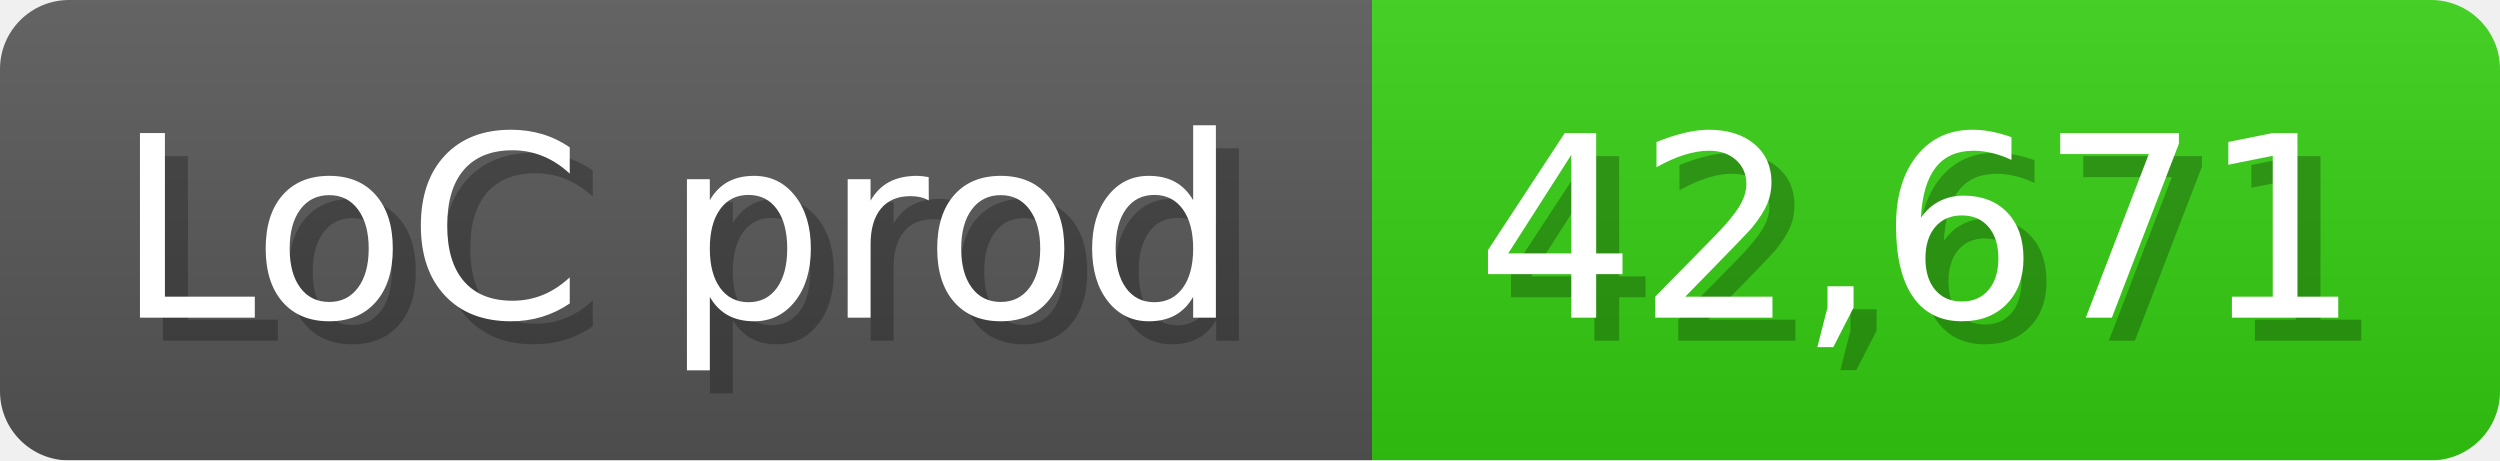
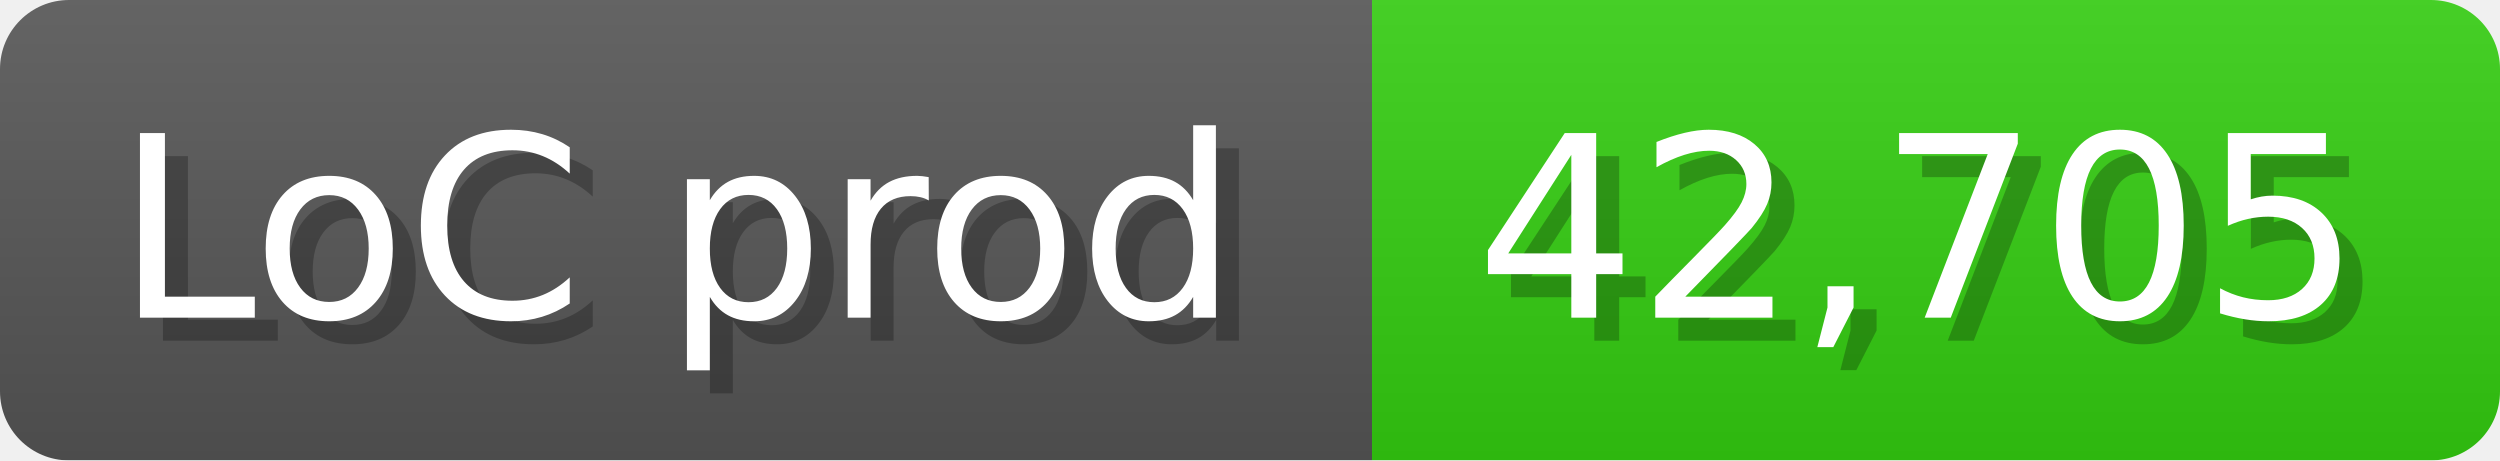
<svg xmlns="http://www.w3.org/2000/svg" width="108.6" height="20" viewBox="0 0 1086 200">
  <linearGradient id="a" x2="0" y2="100%">
    <stop offset="0" stop-opacity=".1" stop-color="#EEE" />
    <stop offset="1" stop-opacity=".1" />
  </linearGradient>
  <mask id="m">
    <rect width="1086" height="200" rx="30" fill="#FFF" />
  </mask>
  <g mask="url(#m)">
    <rect width="596" height="200" fill="#555" />
    <rect width="490" height="200" fill="#3C1" x="596" />
    <rect width="1086" height="200" fill="url(#a)" />
  </g>
  <g fill="#fff" text-anchor="start" font-family="Verdana,DejaVu Sans,sans-serif" font-size="110">
    <text x="60" y="148" textLength="496" fill="#000" opacity="0.25">LoC prod</text>
    <text x="50" y="138" textLength="496">LoC prod</text>
-     <text x="651" y="148" textLength="390" fill="#000" opacity="0.25">42,671</text>
-     <text x="641" y="138" textLength="390">42,671</text>
+     <text x="651" y="148" textLength="390" fill="#000" opacity="0.25">42,705</text>
+     <text x="641" y="138" textLength="390">42,705</text>
  </g>
</svg>
